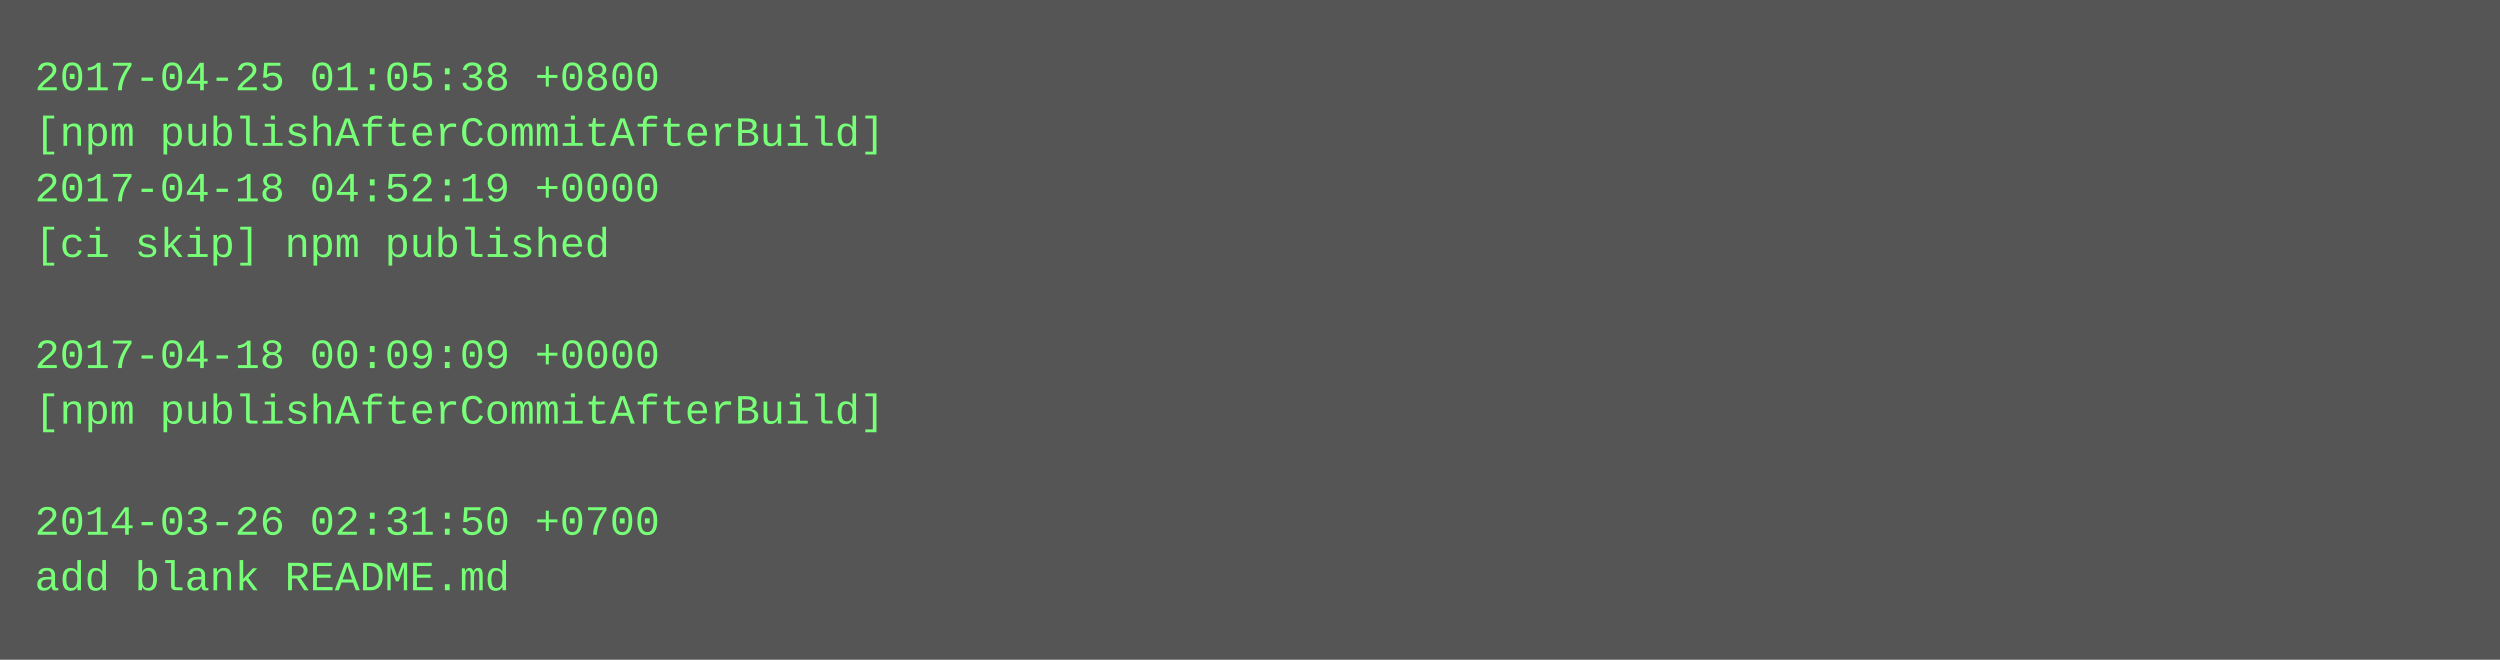
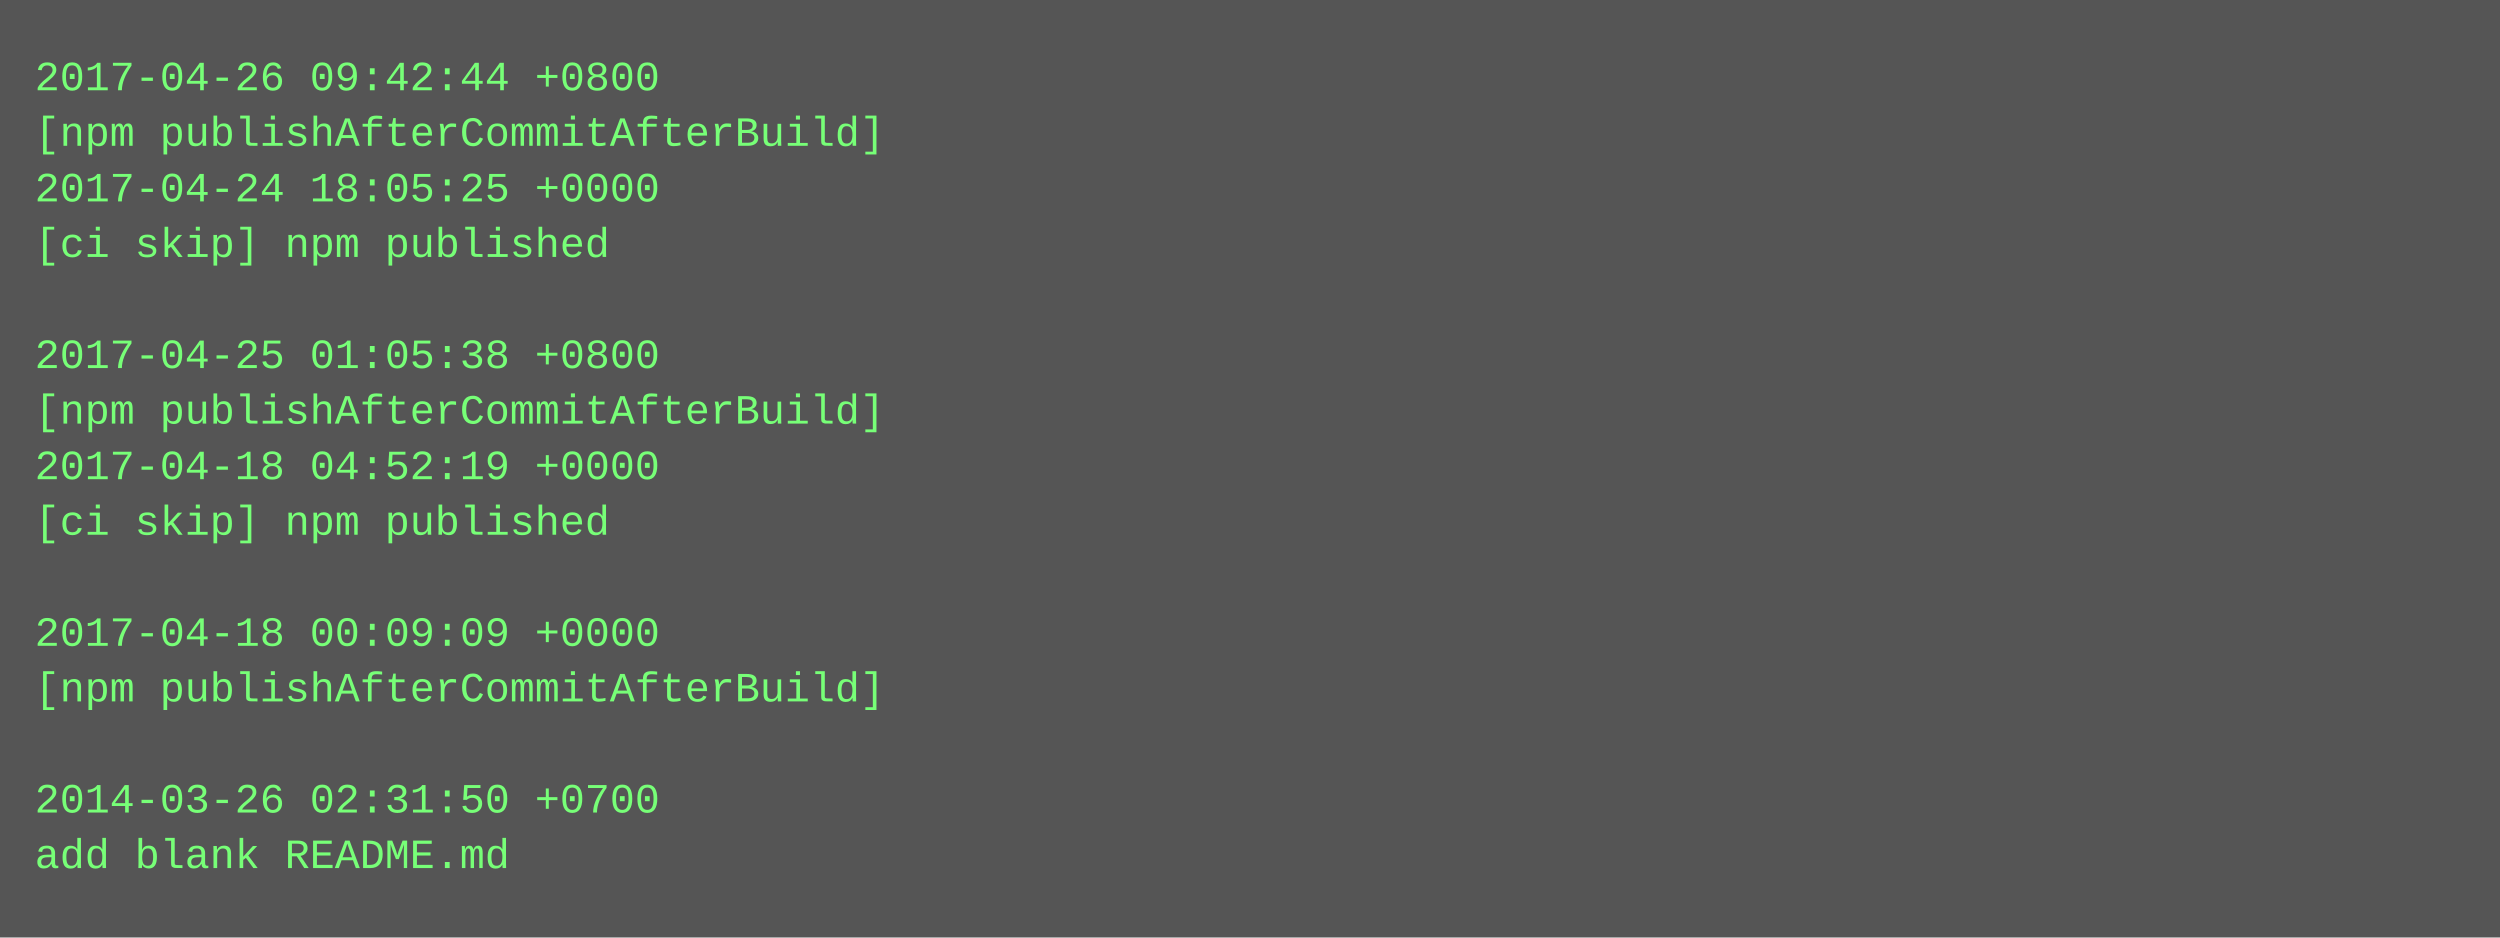
- <svg xmlns="http://www.w3.org/2000/svg" height="190" width="720">
-   <rect height="190" fill="#555" width="720" />
+ <svg xmlns="http://www.w3.org/2000/svg" height="270" width="720">
+   <rect height="270" fill="#555" width="720" />
  <text fill="#7f7" font-family="Courier New" font-size="12" xml:space="preserve">
-     <tspan x="10" y="26">2017-04-25 01:05:38 +0800</tspan>
+     <tspan x="10" y="26">2017-04-26 09:42:44 +0800</tspan>
    <tspan x="10" y="42">[npm publishAfterCommitAfterBuild]</tspan>
-     <tspan x="10" y="58">2017-04-18 04:52:19 +0000</tspan>
+     <tspan x="10" y="58">2017-04-24 18:05:25 +0000</tspan>
    <tspan x="10" y="74">[ci skip] npm published</tspan>
    <tspan x="10" y="90" />
-     <tspan x="10" y="106">2017-04-18 00:09:09 +0000</tspan>
+     <tspan x="10" y="106">2017-04-25 01:05:38 +0800</tspan>
    <tspan x="10" y="122">[npm publishAfterCommitAfterBuild]</tspan>
-     <tspan x="10" y="138" />
-     <tspan x="10" y="154">2014-03-26 02:31:50 +0700</tspan>
-     <tspan x="10" y="170">add blank README.md</tspan>
+     <tspan x="10" y="138">2017-04-18 04:52:19 +0000</tspan>
+     <tspan x="10" y="154">[ci skip] npm published</tspan>
+     <tspan x="10" y="170" />
+     <tspan x="10" y="186">2017-04-18 00:09:09 +0000</tspan>
+     <tspan x="10" y="202">[npm publishAfterCommitAfterBuild]</tspan>
+     <tspan x="10" y="218" />
+     <tspan x="10" y="234">2014-03-26 02:31:50 +0700</tspan>
+     <tspan x="10" y="250">add blank README.md</tspan>
  </text>
</svg>
